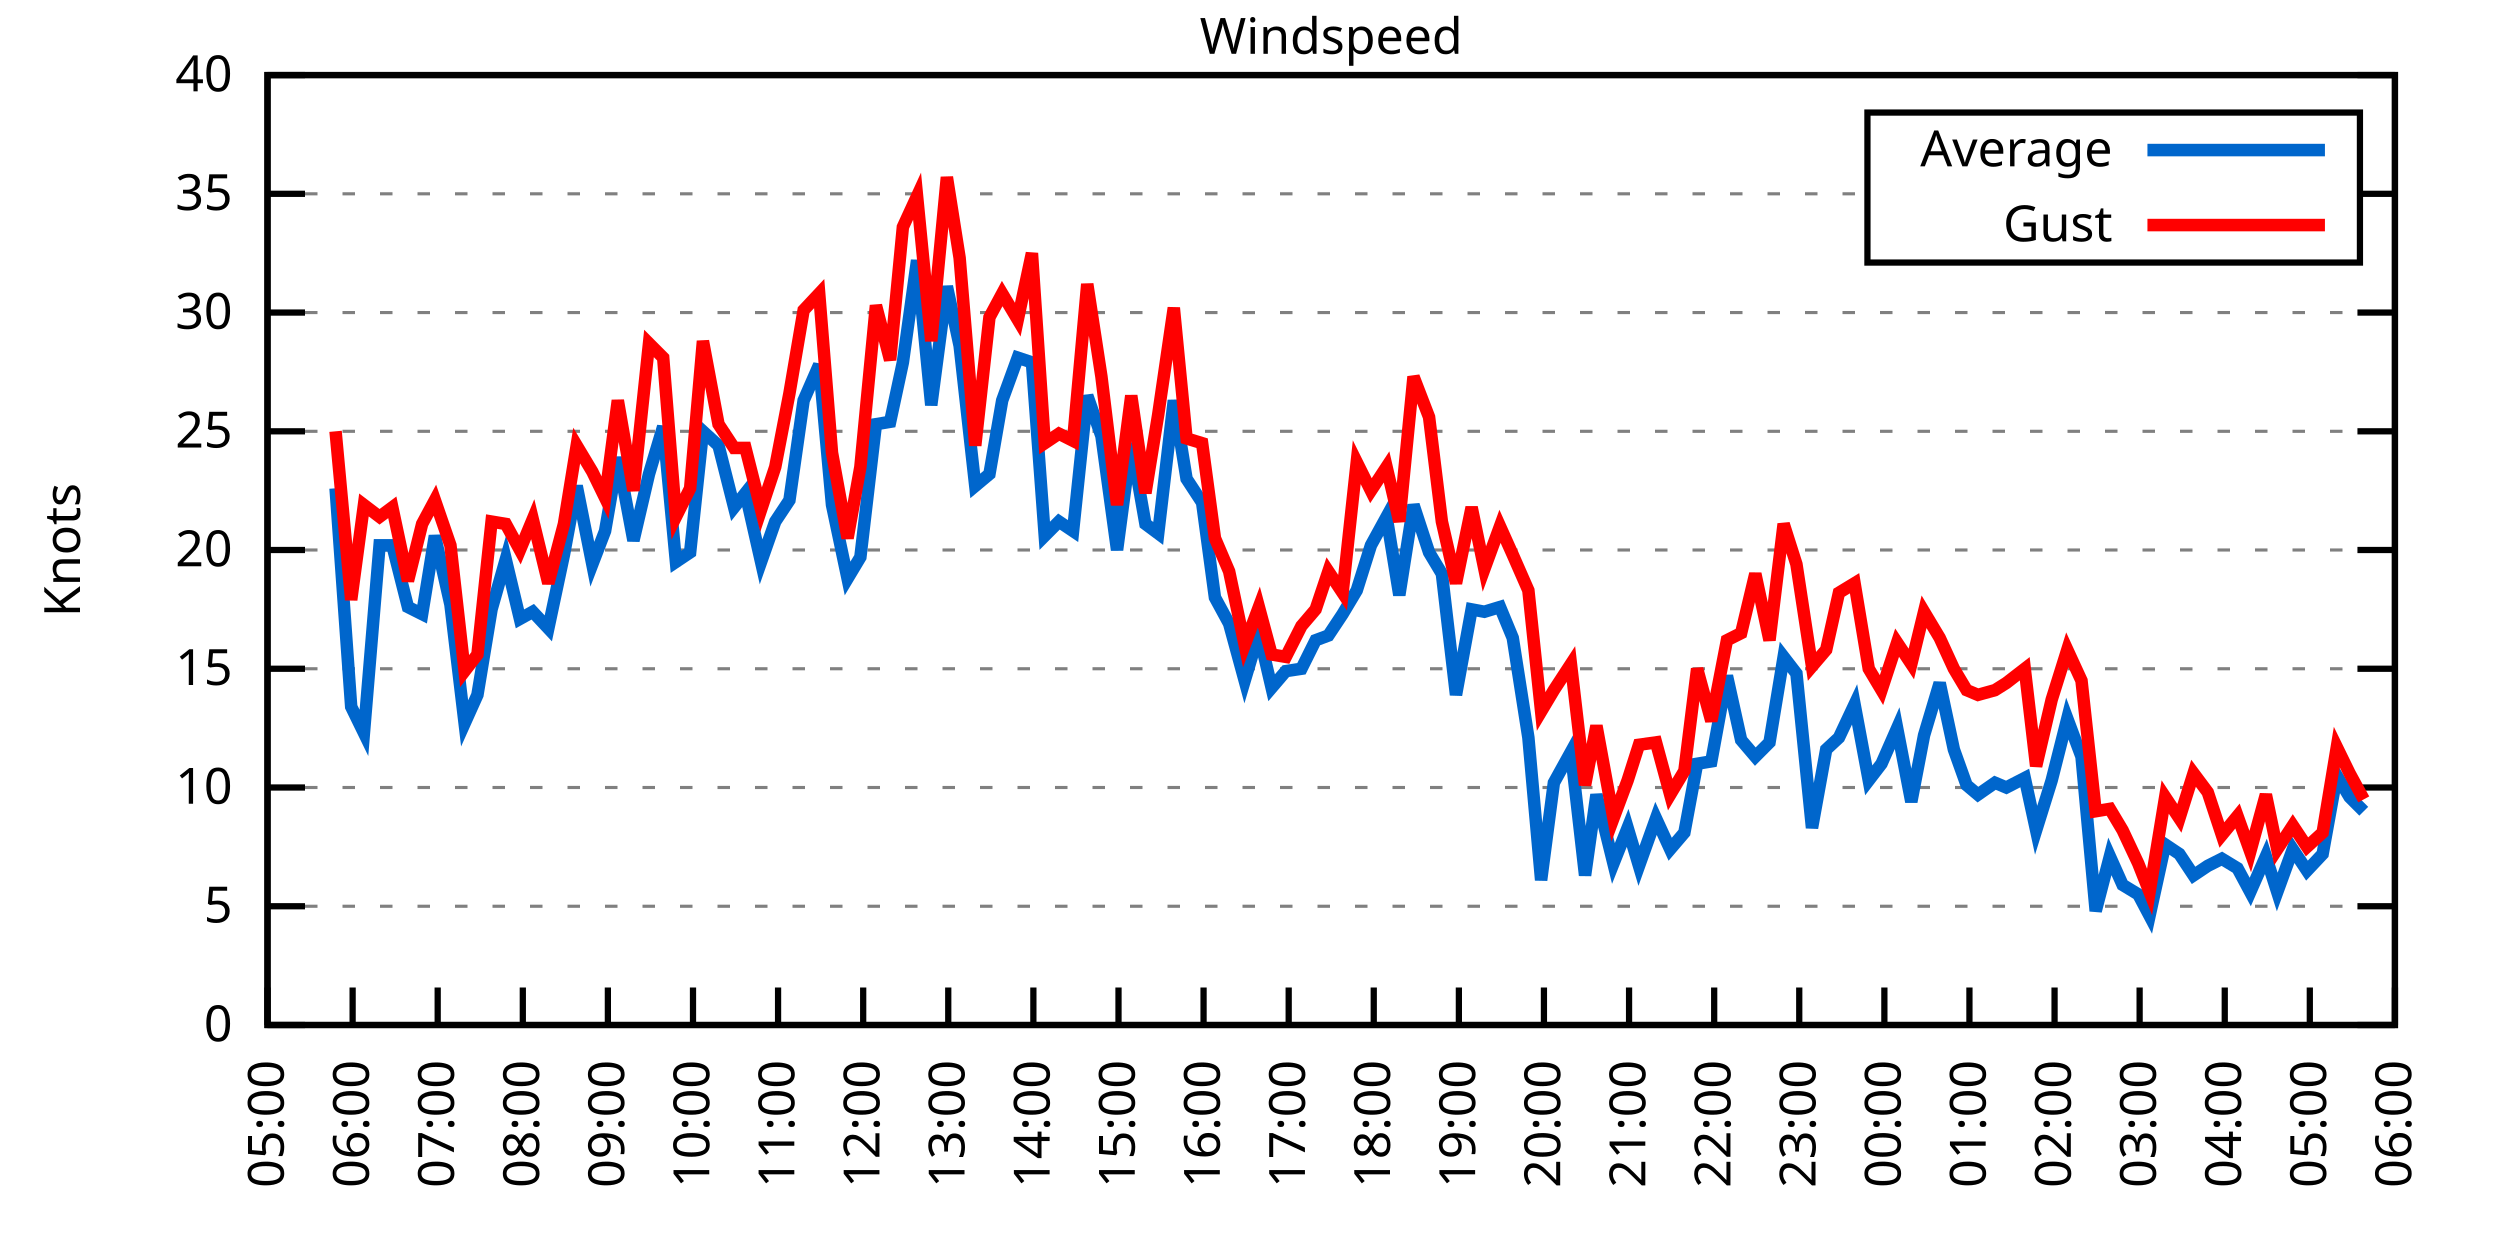
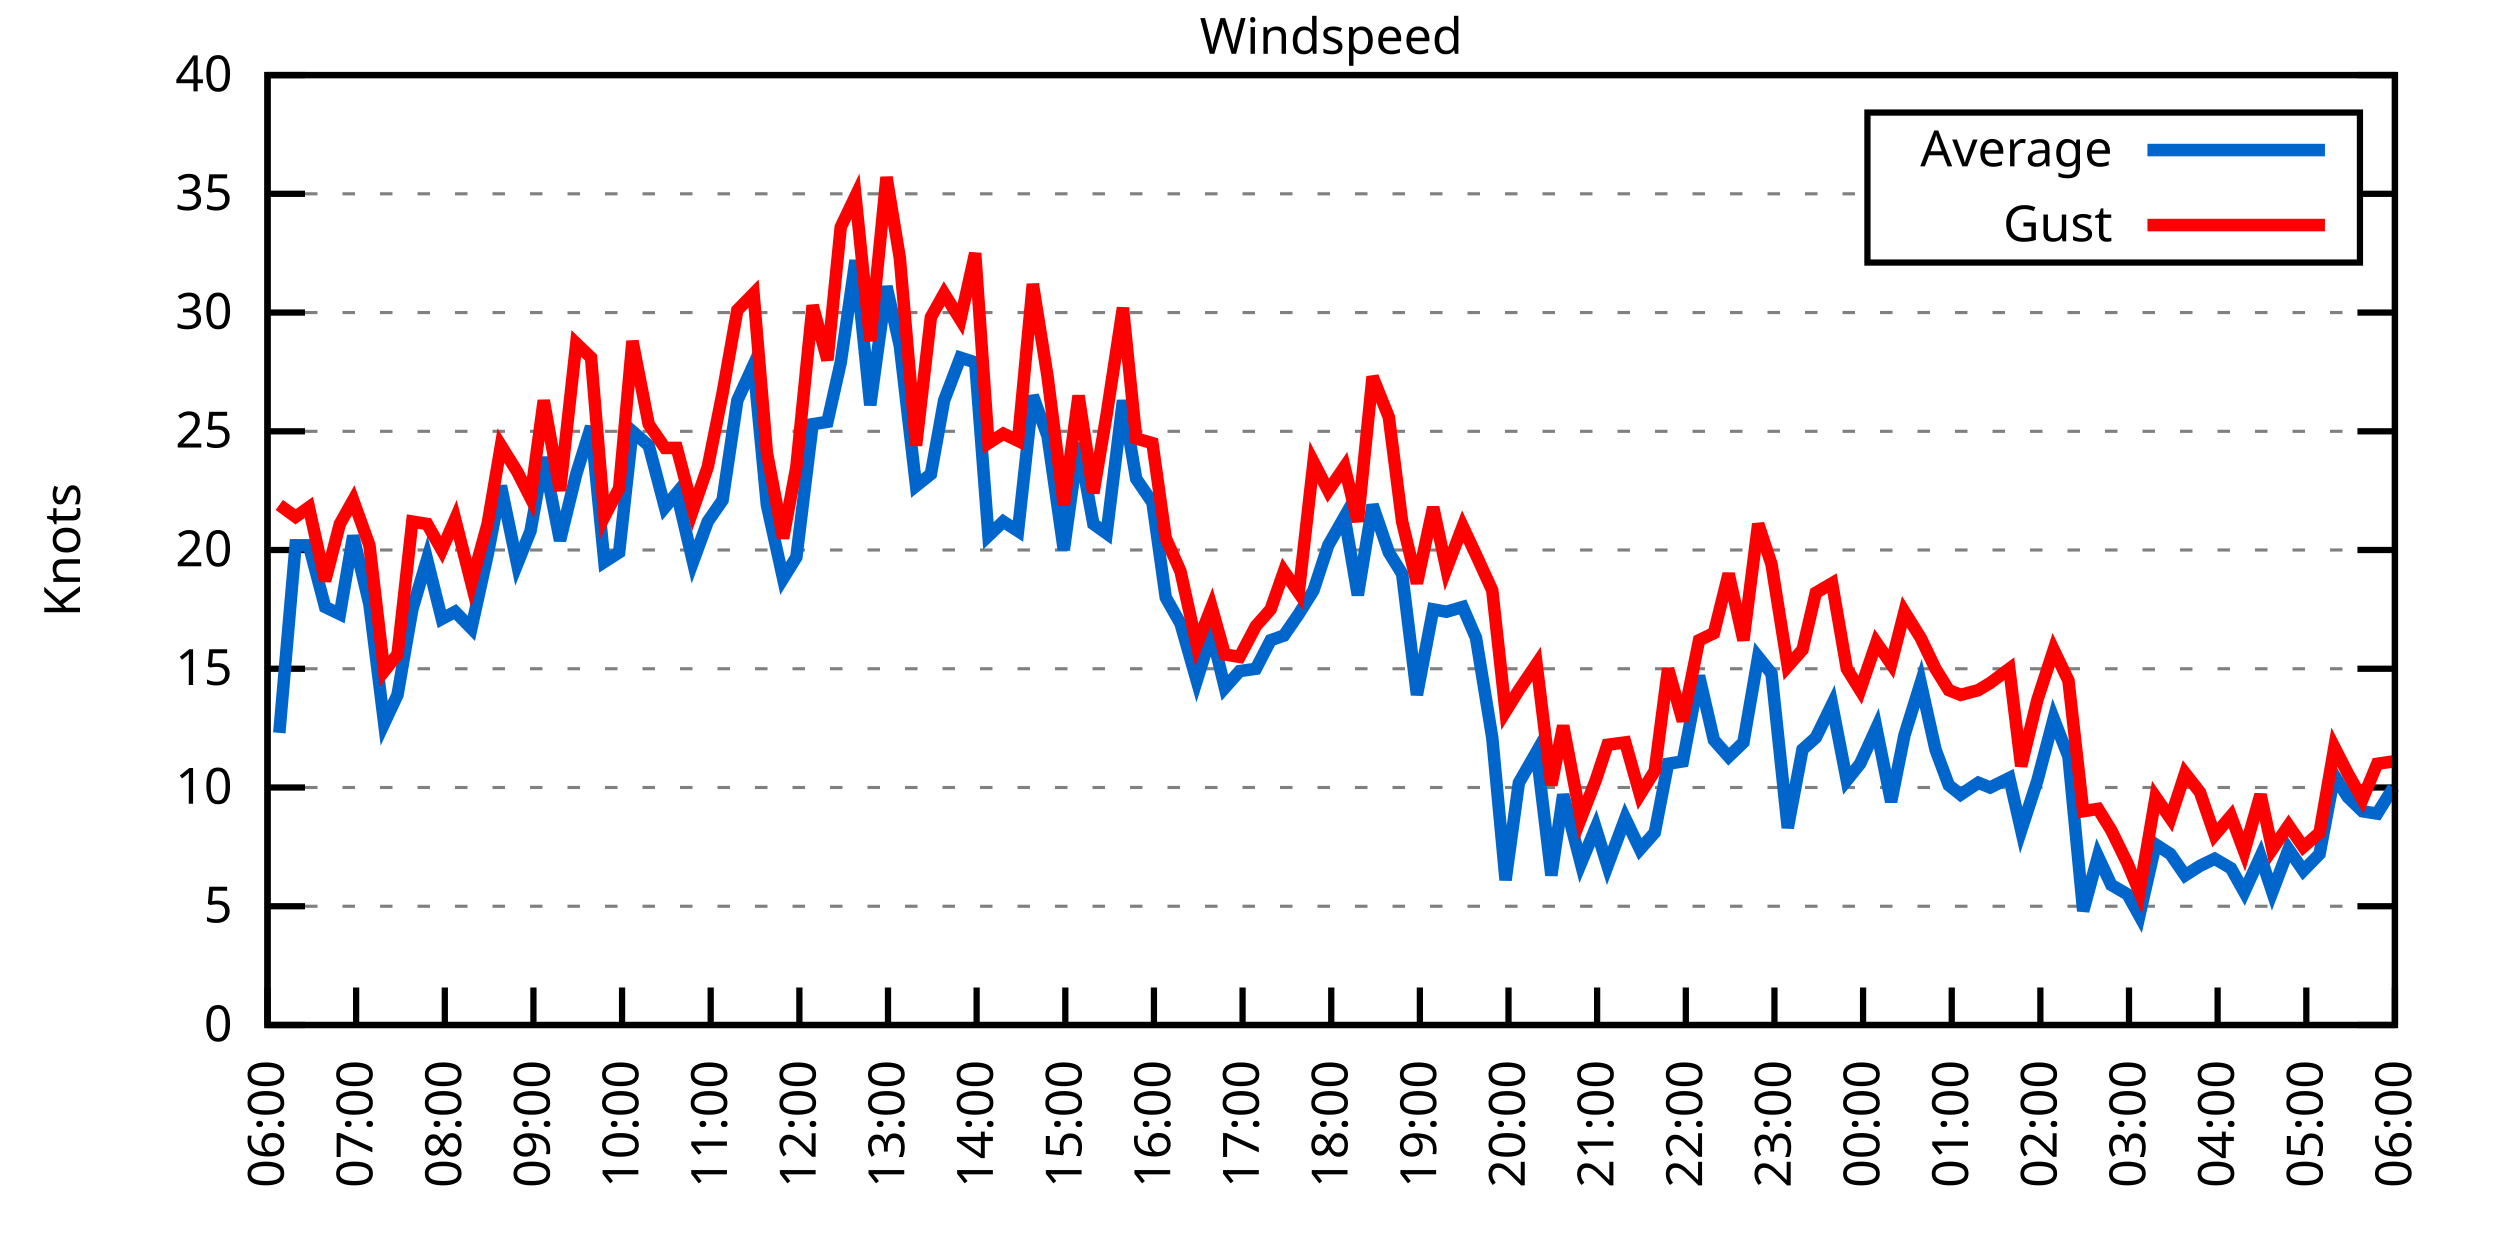
<svg xmlns="http://www.w3.org/2000/svg" xmlns:xlink="http://www.w3.org/1999/xlink" width="400" height="200" viewBox="0 0 400 200">
  <g id="gnuplot_canvas">
    <rect x="0" y="0" width="400" height="200" fill="none" />
    <defs>
      <circle id="gpDot" r="0.5" stroke-width="0.5" stroke="currentColor" />
      <path id="gpPt0" stroke-width="0.333" stroke="currentColor" d="M-1,0 h2 M0,-1 v2" />
      <path id="gpPt1" stroke-width="0.333" stroke="currentColor" d="M-1,-1 L1,1 M1,-1 L-1,1" />
      <path id="gpPt2" stroke-width="0.333" stroke="currentColor" d="M-1,0 L1,0 M0,-1 L0,1 M-1,-1 L1,1 M-1,1 L1,-1" />
      <rect id="gpPt3" stroke-width="0.333" stroke="currentColor" x="-1" y="-1" width="2" height="2" />
      <rect id="gpPt4" stroke-width="0.333" stroke="currentColor" fill="currentColor" x="-1" y="-1" width="2" height="2" />
      <circle id="gpPt5" stroke-width="0.333" stroke="currentColor" cx="0" cy="0" r="1" />
      <use xlink:href="#gpPt5" id="gpPt6" fill="currentColor" stroke="none" />
      <path id="gpPt7" stroke-width="0.333" stroke="currentColor" d="M0,-1.33 L-1.33,0.67 L1.33,0.67 z" />
      <use xlink:href="#gpPt7" id="gpPt8" fill="currentColor" stroke="none" />
      <use xlink:href="#gpPt7" id="gpPt9" stroke="currentColor" transform="rotate(180)" />
      <use xlink:href="#gpPt9" id="gpPt10" fill="currentColor" stroke="none" />
      <use xlink:href="#gpPt3" id="gpPt11" stroke="currentColor" transform="rotate(45)" />
      <use xlink:href="#gpPt11" id="gpPt12" fill="currentColor" stroke="none" />
      <path id="gpPt13" stroke-width="0.333" stroke="currentColor" d="M0,1.330 L1.265,0.411 L0.782,-1.067 L-0.782,-1.076 L-1.265,0.411 z" />
      <use xlink:href="#gpPt13" id="gpPt14" fill="currentColor" stroke="none" />
      <filter id="textbox" filterUnits="objectBoundingBox" x="0" y="0" height="1" width="1">
        <feFlood flood-color="white" flood-opacity="1" result="bgnd" />
        <feComposite in="SourceGraphic" in2="bgnd" operator="atop" />
      </filter>
      <filter id="greybox" filterUnits="objectBoundingBox" x="0" y="0" height="1" width="1">
        <feFlood flood-color="lightgrey" flood-opacity="1" result="grey" />
        <feComposite in="SourceGraphic" in2="grey" operator="atop" />
      </filter>
    </defs>
    <g fill="none" color="white" stroke="currentColor" stroke-width="1.00" stroke-linecap="butt" stroke-linejoin="miter">
</g>
    <g fill="none" color="black" stroke="currentColor" stroke-width="1.00" stroke-linecap="butt" stroke-linejoin="miter">
      <g stroke="none" shape-rendering="crispEdges">
        <polygon fill="rgb(255, 255, 255)" points="42.80,164.00 383.18,164.00 383.18,12.02 42.80,12.02 " />
      </g>
    </g>
    <g fill="none" color="black" stroke="currentColor" stroke-width="1.00" stroke-linecap="butt" stroke-linejoin="miter">
</g>
    <g fill="none" color="black" stroke="black" stroke-width="0.50" stroke-linecap="butt" stroke-linejoin="miter">
</g>
    <g fill="none" color="gray" stroke="currentColor" stroke-width="0.50" stroke-linecap="butt" stroke-linejoin="miter">
      <path stroke="gray" stroke-dasharray="2,4" class="gridline" d="M42.80,164.00 L383.19,164.00  " />
    </g>
    <g fill="none" color="gray" stroke="gray" stroke-width="1.00" stroke-linecap="butt" stroke-linejoin="miter">
</g>
    <g fill="none" color="black" stroke="currentColor" stroke-width="1.00" stroke-linecap="butt" stroke-linejoin="miter">
      <path stroke="black" d="M42.80,164.00 L48.80,164.00 M383.19,164.00 L377.19,164.00  " />
      <g transform="translate(37.20,166.60)" stroke="none" fill="black" font-family="Sans" font-size="8.00" text-anchor="end">
        <text>
          <tspan font-family="Sans"> 0</tspan>
        </text>
      </g>
    </g>
    <g fill="none" color="black" stroke="currentColor" stroke-width="1.00" stroke-linecap="butt" stroke-linejoin="miter">
</g>
    <g fill="none" color="black" stroke="black" stroke-width="0.50" stroke-linecap="butt" stroke-linejoin="miter">
</g>
    <g fill="none" color="gray" stroke="currentColor" stroke-width="0.50" stroke-linecap="butt" stroke-linejoin="miter">
      <path stroke="gray" stroke-dasharray="2,4" class="gridline" d="M42.80,145.00 L383.19,145.00  " />
    </g>
    <g fill="none" color="gray" stroke="gray" stroke-width="1.00" stroke-linecap="butt" stroke-linejoin="miter">
</g>
    <g fill="none" color="black" stroke="currentColor" stroke-width="1.00" stroke-linecap="butt" stroke-linejoin="miter">
      <path stroke="black" d="M42.80,145.00 L48.80,145.00 M383.19,145.00 L377.19,145.00  " />
      <g transform="translate(37.20,147.60)" stroke="none" fill="black" font-family="Sans" font-size="8.00" text-anchor="end">
        <text>
          <tspan font-family="Sans"> 5</tspan>
        </text>
      </g>
    </g>
    <g fill="none" color="black" stroke="currentColor" stroke-width="1.00" stroke-linecap="butt" stroke-linejoin="miter">
</g>
    <g fill="none" color="black" stroke="black" stroke-width="0.50" stroke-linecap="butt" stroke-linejoin="miter">
</g>
    <g fill="none" color="gray" stroke="currentColor" stroke-width="0.50" stroke-linecap="butt" stroke-linejoin="miter">
      <path stroke="gray" stroke-dasharray="2,4" class="gridline" d="M42.80,126.00 L383.19,126.00  " />
    </g>
    <g fill="none" color="gray" stroke="gray" stroke-width="1.00" stroke-linecap="butt" stroke-linejoin="miter">
</g>
    <g fill="none" color="black" stroke="currentColor" stroke-width="1.00" stroke-linecap="butt" stroke-linejoin="miter">
      <path stroke="black" d="M42.80,126.00 L48.80,126.00 M383.19,126.00 L377.19,126.00  " />
      <g transform="translate(37.20,128.60)" stroke="none" fill="black" font-family="Sans" font-size="8.00" text-anchor="end">
        <text>
          <tspan font-family="Sans"> 10</tspan>
        </text>
      </g>
    </g>
    <g fill="none" color="black" stroke="currentColor" stroke-width="1.00" stroke-linecap="butt" stroke-linejoin="miter">
</g>
    <g fill="none" color="black" stroke="black" stroke-width="0.50" stroke-linecap="butt" stroke-linejoin="miter">
</g>
    <g fill="none" color="gray" stroke="currentColor" stroke-width="0.50" stroke-linecap="butt" stroke-linejoin="miter">
      <path stroke="gray" stroke-dasharray="2,4" class="gridline" d="M42.80,107.00 L383.19,107.00  " />
    </g>
    <g fill="none" color="gray" stroke="gray" stroke-width="1.00" stroke-linecap="butt" stroke-linejoin="miter">
</g>
    <g fill="none" color="black" stroke="currentColor" stroke-width="1.00" stroke-linecap="butt" stroke-linejoin="miter">
      <path stroke="black" d="M42.80,107.00 L48.80,107.00 M383.19,107.00 L377.19,107.00  " />
      <g transform="translate(37.20,109.60)" stroke="none" fill="black" font-family="Sans" font-size="8.00" text-anchor="end">
        <text>
          <tspan font-family="Sans"> 15</tspan>
        </text>
      </g>
    </g>
    <g fill="none" color="black" stroke="currentColor" stroke-width="1.00" stroke-linecap="butt" stroke-linejoin="miter">
</g>
    <g fill="none" color="black" stroke="black" stroke-width="0.50" stroke-linecap="butt" stroke-linejoin="miter">
</g>
    <g fill="none" color="gray" stroke="currentColor" stroke-width="0.50" stroke-linecap="butt" stroke-linejoin="miter">
      <path stroke="gray" stroke-dasharray="2,4" class="gridline" d="M42.80,88.00 L383.19,88.00  " />
    </g>
    <g fill="none" color="gray" stroke="gray" stroke-width="1.00" stroke-linecap="butt" stroke-linejoin="miter">
</g>
    <g fill="none" color="black" stroke="currentColor" stroke-width="1.00" stroke-linecap="butt" stroke-linejoin="miter">
      <path stroke="black" d="M42.80,88.00 L48.80,88.00 M383.19,88.00 L377.19,88.00  " />
      <g transform="translate(37.20,90.60)" stroke="none" fill="black" font-family="Sans" font-size="8.00" text-anchor="end">
        <text>
          <tspan font-family="Sans"> 20</tspan>
        </text>
      </g>
    </g>
    <g fill="none" color="black" stroke="currentColor" stroke-width="1.00" stroke-linecap="butt" stroke-linejoin="miter">
</g>
    <g fill="none" color="black" stroke="black" stroke-width="0.50" stroke-linecap="butt" stroke-linejoin="miter">
</g>
    <g fill="none" color="gray" stroke="currentColor" stroke-width="0.50" stroke-linecap="butt" stroke-linejoin="miter">
      <path stroke="gray" stroke-dasharray="2,4" class="gridline" d="M42.80,69.01 L383.19,69.01  " />
    </g>
    <g fill="none" color="gray" stroke="gray" stroke-width="1.00" stroke-linecap="butt" stroke-linejoin="miter">
</g>
    <g fill="none" color="black" stroke="currentColor" stroke-width="1.00" stroke-linecap="butt" stroke-linejoin="miter">
      <path stroke="black" d="M42.80,69.01 L48.80,69.01 M383.19,69.01 L377.19,69.01  " />
      <g transform="translate(37.20,71.61)" stroke="none" fill="black" font-family="Sans" font-size="8.00" text-anchor="end">
        <text>
          <tspan font-family="Sans"> 25</tspan>
        </text>
      </g>
    </g>
    <g fill="none" color="black" stroke="currentColor" stroke-width="1.00" stroke-linecap="butt" stroke-linejoin="miter">
</g>
    <g fill="none" color="black" stroke="black" stroke-width="0.50" stroke-linecap="butt" stroke-linejoin="miter">
</g>
    <g fill="none" color="gray" stroke="currentColor" stroke-width="0.50" stroke-linecap="butt" stroke-linejoin="miter">
      <path stroke="gray" stroke-dasharray="2,4" class="gridline" d="M42.80,50.01 L383.19,50.01  " />
    </g>
    <g fill="none" color="gray" stroke="gray" stroke-width="1.00" stroke-linecap="butt" stroke-linejoin="miter">
</g>
    <g fill="none" color="black" stroke="currentColor" stroke-width="1.00" stroke-linecap="butt" stroke-linejoin="miter">
      <path stroke="black" d="M42.80,50.01 L48.80,50.01 M383.19,50.01 L377.19,50.01  " />
      <g transform="translate(37.20,52.61)" stroke="none" fill="black" font-family="Sans" font-size="8.00" text-anchor="end">
        <text>
          <tspan font-family="Sans"> 30</tspan>
        </text>
      </g>
    </g>
    <g fill="none" color="black" stroke="currentColor" stroke-width="1.00" stroke-linecap="butt" stroke-linejoin="miter">
</g>
    <g fill="none" color="black" stroke="black" stroke-width="0.50" stroke-linecap="butt" stroke-linejoin="miter">
</g>
    <g fill="none" color="gray" stroke="currentColor" stroke-width="0.50" stroke-linecap="butt" stroke-linejoin="miter">
      <path stroke="gray" stroke-dasharray="2,4" class="gridline" d="M42.80,31.01 L298.79,31.01 M377.59,31.01 L383.19,31.01  " />
    </g>
    <g fill="none" color="gray" stroke="gray" stroke-width="1.00" stroke-linecap="butt" stroke-linejoin="miter">
</g>
    <g fill="none" color="black" stroke="currentColor" stroke-width="1.00" stroke-linecap="butt" stroke-linejoin="miter">
      <path stroke="black" d="M42.80,31.01 L48.80,31.01 M383.19,31.01 L377.19,31.01  " />
      <g transform="translate(37.20,33.61)" stroke="none" fill="black" font-family="Sans" font-size="8.00" text-anchor="end">
        <text>
          <tspan font-family="Sans"> 35</tspan>
        </text>
      </g>
    </g>
    <g fill="none" color="black" stroke="currentColor" stroke-width="1.00" stroke-linecap="butt" stroke-linejoin="miter">
</g>
    <g fill="none" color="black" stroke="black" stroke-width="0.50" stroke-linecap="butt" stroke-linejoin="miter">
</g>
    <g fill="none" color="gray" stroke="currentColor" stroke-width="0.50" stroke-linecap="butt" stroke-linejoin="miter">
      <path stroke="gray" stroke-dasharray="2,4" class="gridline" d="M42.80,12.01 L383.19,12.01  " />
    </g>
    <g fill="none" color="gray" stroke="gray" stroke-width="1.00" stroke-linecap="butt" stroke-linejoin="miter">
</g>
    <g fill="none" color="black" stroke="currentColor" stroke-width="1.00" stroke-linecap="butt" stroke-linejoin="miter">
      <path stroke="black" d="M42.80,12.01 L48.80,12.01 M383.19,12.01 L377.19,12.01  " />
      <g transform="translate(37.20,14.61)" stroke="none" fill="black" font-family="Sans" font-size="8.00" text-anchor="end">
        <text>
          <tspan font-family="Sans"> 40</tspan>
        </text>
      </g>
    </g>
    <g fill="none" color="black" stroke="currentColor" stroke-width="1.00" stroke-linecap="butt" stroke-linejoin="miter">
      <path stroke="black" d="M42.80,164.00 L42.80,158.00  " />
      <g transform="translate(45.40,169.60) rotate(270.00)" stroke="none" fill="black" font-family="Sans" font-size="8.00" text-anchor="end">
        <text>
-           <tspan font-family="Sans">05:00</tspan>
-         </text>
-       </g>
-     </g>
-     <g fill="none" color="black" stroke="currentColor" stroke-width="1.00" stroke-linecap="butt" stroke-linejoin="miter">
-       <path stroke="black" d="M56.42,164.00 L56.42,158.00  " />
-       <g transform="translate(59.02,169.60) rotate(270.00)" stroke="none" fill="black" font-family="Sans" font-size="8.00" text-anchor="end">
-         <text>
          <tspan font-family="Sans">06:00</tspan>
        </text>
      </g>
    </g>
    <g fill="none" color="black" stroke="currentColor" stroke-width="1.00" stroke-linecap="butt" stroke-linejoin="miter">
-       <path stroke="black" d="M70.03,164.00 L70.03,158.00  " />
-       <g transform="translate(72.63,169.60) rotate(270.00)" stroke="none" fill="black" font-family="Sans" font-size="8.00" text-anchor="end">
+       <path stroke="black" d="M56.98,164.00 L56.98,158.00  " />
+       <g transform="translate(59.58,169.60) rotate(270.00)" stroke="none" fill="black" font-family="Sans" font-size="8.00" text-anchor="end">
        <text>
          <tspan font-family="Sans">07:00</tspan>
        </text>
      </g>
    </g>
    <g fill="none" color="black" stroke="currentColor" stroke-width="1.00" stroke-linecap="butt" stroke-linejoin="miter">
-       <path stroke="black" d="M83.65,164.00 L83.65,158.00  " />
-       <g transform="translate(86.25,169.60) rotate(270.00)" stroke="none" fill="black" font-family="Sans" font-size="8.00" text-anchor="end">
+       <path stroke="black" d="M71.17,164.00 L71.17,158.00  " />
+       <g transform="translate(73.77,169.60) rotate(270.00)" stroke="none" fill="black" font-family="Sans" font-size="8.00" text-anchor="end">
        <text>
          <tspan font-family="Sans">08:00</tspan>
        </text>
      </g>
    </g>
    <g fill="none" color="black" stroke="currentColor" stroke-width="1.00" stroke-linecap="butt" stroke-linejoin="miter">
-       <path stroke="black" d="M97.26,164.00 L97.26,158.00  " />
-       <g transform="translate(99.86,169.60) rotate(270.00)" stroke="none" fill="black" font-family="Sans" font-size="8.00" text-anchor="end">
+       <path stroke="black" d="M85.35,164.00 L85.35,158.00  " />
+       <g transform="translate(87.95,169.60) rotate(270.00)" stroke="none" fill="black" font-family="Sans" font-size="8.00" text-anchor="end">
        <text>
          <tspan font-family="Sans">09:00</tspan>
        </text>
      </g>
    </g>
    <g fill="none" color="black" stroke="currentColor" stroke-width="1.00" stroke-linecap="butt" stroke-linejoin="miter">
-       <path stroke="black" d="M110.88,164.00 L110.88,158.00  " />
-       <g transform="translate(113.48,169.60) rotate(270.00)" stroke="none" fill="black" font-family="Sans" font-size="8.00" text-anchor="end">
+       <path stroke="black" d="M99.53,164.00 L99.53,158.00  " />
+       <g transform="translate(102.13,169.60) rotate(270.00)" stroke="none" fill="black" font-family="Sans" font-size="8.00" text-anchor="end">
        <text>
          <tspan font-family="Sans">10:00</tspan>
        </text>
      </g>
    </g>
    <g fill="none" color="black" stroke="currentColor" stroke-width="1.00" stroke-linecap="butt" stroke-linejoin="miter">
-       <path stroke="black" d="M124.49,164.00 L124.49,158.00  " />
-       <g transform="translate(127.09,169.60) rotate(270.00)" stroke="none" fill="black" font-family="Sans" font-size="8.00" text-anchor="end">
+       <path stroke="black" d="M113.71,164.00 L113.71,158.00  " />
+       <g transform="translate(116.31,169.60) rotate(270.00)" stroke="none" fill="black" font-family="Sans" font-size="8.00" text-anchor="end">
        <text>
          <tspan font-family="Sans">11:00</tspan>
        </text>
      </g>
    </g>
    <g fill="none" color="black" stroke="currentColor" stroke-width="1.00" stroke-linecap="butt" stroke-linejoin="miter">
-       <path stroke="black" d="M138.11,164.00 L138.11,158.00  " />
-       <g transform="translate(140.71,169.60) rotate(270.00)" stroke="none" fill="black" font-family="Sans" font-size="8.00" text-anchor="end">
+       <path stroke="black" d="M127.90,164.00 L127.90,158.00  " />
+       <g transform="translate(130.50,169.60) rotate(270.00)" stroke="none" fill="black" font-family="Sans" font-size="8.00" text-anchor="end">
        <text>
          <tspan font-family="Sans">12:00</tspan>
        </text>
      </g>
    </g>
    <g fill="none" color="black" stroke="currentColor" stroke-width="1.00" stroke-linecap="butt" stroke-linejoin="miter">
-       <path stroke="black" d="M151.72,164.00 L151.72,158.00  " />
-       <g transform="translate(154.32,169.60) rotate(270.00)" stroke="none" fill="black" font-family="Sans" font-size="8.00" text-anchor="end">
+       <path stroke="black" d="M142.08,164.00 L142.08,158.00  " />
+       <g transform="translate(144.68,169.60) rotate(270.00)" stroke="none" fill="black" font-family="Sans" font-size="8.00" text-anchor="end">
        <text>
          <tspan font-family="Sans">13:00</tspan>
        </text>
      </g>
    </g>
    <g fill="none" color="black" stroke="currentColor" stroke-width="1.00" stroke-linecap="butt" stroke-linejoin="miter">
-       <path stroke="black" d="M165.34,164.00 L165.34,158.00  " />
-       <g transform="translate(167.94,169.60) rotate(270.00)" stroke="none" fill="black" font-family="Sans" font-size="8.00" text-anchor="end">
+       <path stroke="black" d="M156.26,164.00 L156.26,158.00  " />
+       <g transform="translate(158.86,169.60) rotate(270.00)" stroke="none" fill="black" font-family="Sans" font-size="8.00" text-anchor="end">
        <text>
          <tspan font-family="Sans">14:00</tspan>
        </text>
      </g>
    </g>
    <g fill="none" color="black" stroke="currentColor" stroke-width="1.00" stroke-linecap="butt" stroke-linejoin="miter">
-       <path stroke="black" d="M178.96,164.00 L178.96,158.00  " />
-       <g transform="translate(181.56,169.60) rotate(270.00)" stroke="none" fill="black" font-family="Sans" font-size="8.00" text-anchor="end">
+       <path stroke="black" d="M170.45,164.00 L170.45,158.00  " />
+       <g transform="translate(173.05,169.60) rotate(270.00)" stroke="none" fill="black" font-family="Sans" font-size="8.00" text-anchor="end">
        <text>
          <tspan font-family="Sans">15:00</tspan>
        </text>
      </g>
    </g>
    <g fill="none" color="black" stroke="currentColor" stroke-width="1.00" stroke-linecap="butt" stroke-linejoin="miter">
-       <path stroke="black" d="M192.57,164.00 L192.57,158.00  " />
-       <g transform="translate(195.17,169.60) rotate(270.00)" stroke="none" fill="black" font-family="Sans" font-size="8.00" text-anchor="end">
+       <path stroke="black" d="M184.63,164.00 L184.63,158.00  " />
+       <g transform="translate(187.23,169.60) rotate(270.00)" stroke="none" fill="black" font-family="Sans" font-size="8.00" text-anchor="end">
        <text>
          <tspan font-family="Sans">16:00</tspan>
        </text>
      </g>
    </g>
    <g fill="none" color="black" stroke="currentColor" stroke-width="1.00" stroke-linecap="butt" stroke-linejoin="miter">
-       <path stroke="black" d="M206.19,164.00 L206.19,158.00  " />
-       <g transform="translate(208.79,169.60) rotate(270.00)" stroke="none" fill="black" font-family="Sans" font-size="8.00" text-anchor="end">
+       <path stroke="black" d="M198.81,164.00 L198.81,158.00  " />
+       <g transform="translate(201.41,169.60) rotate(270.00)" stroke="none" fill="black" font-family="Sans" font-size="8.00" text-anchor="end">
        <text>
          <tspan font-family="Sans">17:00</tspan>
        </text>
      </g>
    </g>
    <g fill="none" color="black" stroke="currentColor" stroke-width="1.00" stroke-linecap="butt" stroke-linejoin="miter">
-       <path stroke="black" d="M219.80,164.00 L219.80,158.00  " />
-       <g transform="translate(222.40,169.60) rotate(270.00)" stroke="none" fill="black" font-family="Sans" font-size="8.00" text-anchor="end">
+       <path stroke="black" d="M213.00,164.00 L213.00,158.00  " />
+       <g transform="translate(215.60,169.60) rotate(270.00)" stroke="none" fill="black" font-family="Sans" font-size="8.00" text-anchor="end">
        <text>
          <tspan font-family="Sans">18:00</tspan>
        </text>
      </g>
    </g>
    <g fill="none" color="black" stroke="currentColor" stroke-width="1.00" stroke-linecap="butt" stroke-linejoin="miter">
-       <path stroke="black" d="M233.42,164.00 L233.42,158.00  " />
-       <g transform="translate(236.02,169.60) rotate(270.00)" stroke="none" fill="black" font-family="Sans" font-size="8.00" text-anchor="end">
+       <path stroke="black" d="M227.18,164.00 L227.18,158.00  " />
+       <g transform="translate(229.78,169.60) rotate(270.00)" stroke="none" fill="black" font-family="Sans" font-size="8.00" text-anchor="end">
        <text>
          <tspan font-family="Sans">19:00</tspan>
        </text>
      </g>
    </g>
    <g fill="none" color="black" stroke="currentColor" stroke-width="1.00" stroke-linecap="butt" stroke-linejoin="miter">
-       <path stroke="black" d="M247.03,164.00 L247.03,158.00  " />
-       <g transform="translate(249.63,169.60) rotate(270.00)" stroke="none" fill="black" font-family="Sans" font-size="8.00" text-anchor="end">
+       <path stroke="black" d="M241.36,164.00 L241.36,158.00  " />
+       <g transform="translate(243.96,169.60) rotate(270.00)" stroke="none" fill="black" font-family="Sans" font-size="8.00" text-anchor="end">
        <text>
          <tspan font-family="Sans">20:00</tspan>
        </text>
      </g>
    </g>
    <g fill="none" color="black" stroke="currentColor" stroke-width="1.00" stroke-linecap="butt" stroke-linejoin="miter">
-       <path stroke="black" d="M260.65,164.00 L260.65,158.00  " />
-       <g transform="translate(263.25,169.60) rotate(270.00)" stroke="none" fill="black" font-family="Sans" font-size="8.00" text-anchor="end">
+       <path stroke="black" d="M255.54,164.00 L255.54,158.00  " />
+       <g transform="translate(258.14,169.60) rotate(270.00)" stroke="none" fill="black" font-family="Sans" font-size="8.00" text-anchor="end">
        <text>
          <tspan font-family="Sans">21:00</tspan>
        </text>
      </g>
    </g>
    <g fill="none" color="black" stroke="currentColor" stroke-width="1.00" stroke-linecap="butt" stroke-linejoin="miter">
-       <path stroke="black" d="M274.27,164.00 L274.27,158.00  " />
-       <g transform="translate(276.87,169.60) rotate(270.00)" stroke="none" fill="black" font-family="Sans" font-size="8.00" text-anchor="end">
+       <path stroke="black" d="M269.73,164.00 L269.73,158.00  " />
+       <g transform="translate(272.33,169.60) rotate(270.00)" stroke="none" fill="black" font-family="Sans" font-size="8.00" text-anchor="end">
        <text>
          <tspan font-family="Sans">22:00</tspan>
        </text>
      </g>
    </g>
    <g fill="none" color="black" stroke="currentColor" stroke-width="1.00" stroke-linecap="butt" stroke-linejoin="miter">
-       <path stroke="black" d="M287.88,164.00 L287.88,158.00  " />
-       <g transform="translate(290.48,169.60) rotate(270.00)" stroke="none" fill="black" font-family="Sans" font-size="8.00" text-anchor="end">
+       <path stroke="black" d="M283.91,164.00 L283.91,158.00  " />
+       <g transform="translate(286.51,169.60) rotate(270.00)" stroke="none" fill="black" font-family="Sans" font-size="8.00" text-anchor="end">
        <text>
          <tspan font-family="Sans">23:00</tspan>
        </text>
      </g>
    </g>
    <g fill="none" color="black" stroke="currentColor" stroke-width="1.00" stroke-linecap="butt" stroke-linejoin="miter">
-       <path stroke="black" d="M301.50,164.00 L301.50,158.00  " />
-       <g transform="translate(304.10,169.60) rotate(270.00)" stroke="none" fill="black" font-family="Sans" font-size="8.00" text-anchor="end">
+       <path stroke="black" d="M298.09,164.00 L298.09,158.00  " />
+       <g transform="translate(300.69,169.60) rotate(270.00)" stroke="none" fill="black" font-family="Sans" font-size="8.00" text-anchor="end">
        <text>
          <tspan font-family="Sans">00:00</tspan>
        </text>
      </g>
    </g>
    <g fill="none" color="black" stroke="currentColor" stroke-width="1.00" stroke-linecap="butt" stroke-linejoin="miter">
-       <path stroke="black" d="M315.11,164.00 L315.11,158.00  " />
-       <g transform="translate(317.71,169.60) rotate(270.00)" stroke="none" fill="black" font-family="Sans" font-size="8.00" text-anchor="end">
+       <path stroke="black" d="M312.28,164.00 L312.28,158.00  " />
+       <g transform="translate(314.88,169.60) rotate(270.00)" stroke="none" fill="black" font-family="Sans" font-size="8.00" text-anchor="end">
        <text>
          <tspan font-family="Sans">01:00</tspan>
        </text>
      </g>
    </g>
    <g fill="none" color="black" stroke="currentColor" stroke-width="1.00" stroke-linecap="butt" stroke-linejoin="miter">
-       <path stroke="black" d="M328.73,164.00 L328.73,158.00  " />
-       <g transform="translate(331.33,169.60) rotate(270.00)" stroke="none" fill="black" font-family="Sans" font-size="8.00" text-anchor="end">
+       <path stroke="black" d="M326.46,164.00 L326.46,158.00  " />
+       <g transform="translate(329.06,169.60) rotate(270.00)" stroke="none" fill="black" font-family="Sans" font-size="8.00" text-anchor="end">
        <text>
          <tspan font-family="Sans">02:00</tspan>
        </text>
      </g>
    </g>
    <g fill="none" color="black" stroke="currentColor" stroke-width="1.00" stroke-linecap="butt" stroke-linejoin="miter">
-       <path stroke="black" d="M342.34,164.00 L342.34,158.00  " />
-       <g transform="translate(344.94,169.60) rotate(270.00)" stroke="none" fill="black" font-family="Sans" font-size="8.00" text-anchor="end">
+       <path stroke="black" d="M340.64,164.00 L340.64,158.00  " />
+       <g transform="translate(343.24,169.60) rotate(270.00)" stroke="none" fill="black" font-family="Sans" font-size="8.00" text-anchor="end">
        <text>
          <tspan font-family="Sans">03:00</tspan>
        </text>
      </g>
    </g>
    <g fill="none" color="black" stroke="currentColor" stroke-width="1.00" stroke-linecap="butt" stroke-linejoin="miter">
-       <path stroke="black" d="M355.96,164.00 L355.96,158.00  " />
-       <g transform="translate(358.56,169.60) rotate(270.00)" stroke="none" fill="black" font-family="Sans" font-size="8.00" text-anchor="end">
+       <path stroke="black" d="M354.82,164.00 L354.82,158.00  " />
+       <g transform="translate(357.42,169.60) rotate(270.00)" stroke="none" fill="black" font-family="Sans" font-size="8.00" text-anchor="end">
        <text>
          <tspan font-family="Sans">04:00</tspan>
        </text>
      </g>
    </g>
    <g fill="none" color="black" stroke="currentColor" stroke-width="1.00" stroke-linecap="butt" stroke-linejoin="miter">
-       <path stroke="black" d="M369.57,164.00 L369.57,158.00  " />
-       <g transform="translate(372.17,169.60) rotate(270.00)" stroke="none" fill="black" font-family="Sans" font-size="8.00" text-anchor="end">
+       <path stroke="black" d="M369.01,164.00 L369.01,158.00  " />
+       <g transform="translate(371.61,169.60) rotate(270.00)" stroke="none" fill="black" font-family="Sans" font-size="8.00" text-anchor="end">
        <text>
          <tspan font-family="Sans">05:00</tspan>
        </text>
      </g>
    </g>
    <g fill="none" color="black" stroke="currentColor" stroke-width="1.00" stroke-linecap="butt" stroke-linejoin="miter">
      <path stroke="black" d="M383.19,164.00 L383.19,158.00  " />
      <g transform="translate(385.79,169.60) rotate(270.00)" stroke="none" fill="black" font-family="Sans" font-size="8.00" text-anchor="end">
        <text>
          <tspan font-family="Sans">06:00</tspan>
        </text>
      </g>
    </g>
    <g fill="none" color="black" stroke="currentColor" stroke-width="1.00" stroke-linecap="butt" stroke-linejoin="miter">
</g>
    <g fill="none" color="black" stroke="currentColor" stroke-width="1.00" stroke-linecap="butt" stroke-linejoin="miter">
      <path stroke="black" d="M42.80,12.01 L42.80,164.00 L383.19,164.00 L383.19,12.01 L42.80,12.01 Z  " />
    </g>
    <g fill="none" color="black" stroke="currentColor" stroke-width="1.00" stroke-linecap="butt" stroke-linejoin="miter">
</g>
    <g fill="none" color="black" stroke="currentColor" stroke-width="1.00" stroke-linecap="butt" stroke-linejoin="miter">
      <path stroke="black" d="M298.79,42.01 L298.79,18.01 L377.59,18.01 L377.59,42.01 L298.79,42.01 Z  " />
    </g>
    <g id="Windspeed_plot_1">
      <g fill="none" color="white" stroke="black" stroke-width="2.00" stroke-linecap="butt" stroke-linejoin="miter">
</g>
      <g fill="none" color="black" stroke="currentColor" stroke-width="2.00" stroke-linecap="butt" stroke-linejoin="miter">
        <g transform="translate(337.99,26.61)" stroke="none" fill="black" font-family="Sans" font-size="8.00" text-anchor="end">
          <text>
            <tspan font-family="Sans">Average</tspan>
          </text>
        </g>
      </g>
      <g fill="none" color="black" stroke="currentColor" stroke-width="2.00" stroke-linecap="butt" stroke-linejoin="miter">
-         <path stroke="rgb(  0, 102, 204)" d="M343.59,24.01 L371.99,24.01 M53.69,78.13 L56.19,113.08 L58.23,117.26 L60.73,87.25 L62.77,87.25 L65.27,97.12   L67.54,98.26 L69.58,85.73 L72.07,96.74 L74.34,115.74 L76.39,111.18 L78.65,97.50 L80.92,89.52 L83.19,99.02   L85.24,97.88 L87.73,100.54 L90.23,88.76 L92.27,77.75 L94.77,90.28 L96.81,84.97 L98.85,73.19 L101.35,86.49   L103.84,75.85 L106.11,68.25 L108.15,89.90 L110.42,88.38 L112.47,69.01 L114.96,71.29 L117.46,81.17 L119.27,78.89   L121.77,89.90 L124.04,83.45 L126.31,80.03 L128.58,64.07 L131.07,58.37 L133.12,80.79 L135.61,92.56 L137.66,89.14   L140.15,67.87 L142.42,67.49 L144.46,57.99 L146.73,41.65 L149.00,64.83 L151.50,45.83 L153.54,55.33 L156.04,77.75   L158.31,75.85 L160.35,64.07 L162.84,57.23 L165.11,57.99 L167.16,85.73 L169.43,83.45 L171.69,84.97 L173.96,63.31   L176.23,69.77 L178.73,88.00 L181.00,70.91 L183.27,83.83 L185.31,85.35 L187.81,64.07 L189.85,76.61 L192.34,80.41   L194.39,95.60 L196.66,99.78 L199.15,108.90 L201.42,101.30 L203.46,110.04 L205.73,107.38 L208.23,107.00 L210.50,102.44   L212.54,101.68 L214.81,98.26 L217.08,94.46 L219.35,87.25 L221.85,82.69 L223.89,95.22 L226.16,80.79 L228.65,88.38   L230.70,91.80 L232.96,111.18 L235.46,97.50 L237.50,97.88 L240.00,97.12 L242.04,102.06 L244.54,118.02 L246.58,140.82   L248.62,125.24 L251.35,120.30 L253.61,140.06 L255.43,127.14 L258.15,138.16 L260.42,132.46 L262.24,138.54 L264.96,130.94   L267.23,135.88 L269.50,133.22 L271.54,122.20 L273.81,121.82 L276.31,108.14 L278.58,118.40 L280.85,121.06 L283.12,118.78   L285.38,105.10 L287.43,107.76 L289.92,132.46 L292.19,119.92 L294.23,118.02 L296.73,112.70 L299.00,124.86 L301.04,122.20   L303.54,116.50 L305.81,128.28 L307.85,117.64 L310.35,109.28 L312.62,119.92 L314.66,125.62 L316.47,127.14 L319.20,125.24   L321.01,126.00 L323.96,124.48 L325.78,132.84 L328.27,124.86 L330.77,114.98 L333.04,121.06 L335.31,145.76 L337.58,137.02   L339.62,141.58 L342.12,143.10 L343.93,146.52 L346.43,135.12 L348.70,136.64 L350.97,140.06 L353.24,138.54 L355.50,137.40   L358.00,138.92 L360.04,142.72 L362.54,137.02 L364.36,142.72 L366.85,135.88 L369.12,139.30 L371.62,136.64 L373.89,124.10   L375.93,127.52 L378.20,129.80  " />
+         <path stroke="rgb(  0, 102, 204)" d="M343.59,24.01 L371.99,24.01 M44.69,117.26 L47.29,87.25 L49.42,87.25 L52.02,97.12 L54.38,98.26 L56.51,85.73   L59.11,96.74 L61.47,115.74 L63.60,111.18 L65.97,97.50 L68.33,89.52 L70.69,99.02 L72.82,97.88 L75.42,100.54   L78.02,88.76 L80.15,77.75 L82.75,90.28 L84.88,84.97 L87.00,73.19 L89.60,86.49 L92.20,75.85 L94.57,68.25   L96.70,89.90 L99.06,88.38 L101.19,69.01 L103.79,71.29 L106.39,81.17 L108.28,78.89 L110.88,89.90 L113.24,83.45   L115.61,80.03 L117.97,64.07 L120.57,58.37 L122.70,80.79 L125.30,92.56 L127.42,89.14 L130.02,67.87 L132.39,67.49   L134.52,57.99 L136.88,41.65 L139.24,64.83 L141.84,45.83 L143.97,55.33 L146.57,77.75 L148.94,75.85 L151.06,64.07   L153.66,57.23 L156.03,57.99 L158.15,85.73 L160.52,83.45 L162.88,84.97 L165.25,63.31 L167.61,69.77 L170.21,88.00   L172.57,70.91 L174.94,83.83 L177.06,85.35 L179.67,64.07 L181.79,76.61 L184.39,80.41 L186.52,95.60 L188.88,99.78   L191.48,108.90 L193.85,101.30 L195.98,110.04 L198.34,107.38 L200.94,107.00 L203.30,102.44 L205.43,101.68 L207.79,98.26   L210.16,94.46 L212.52,87.25 L215.12,82.69 L217.25,95.22 L219.61,80.79 L222.21,88.38 L224.34,91.80 L226.71,111.18   L229.31,97.50 L231.43,97.88 L234.03,97.12 L236.16,102.06 L238.76,118.02 L240.89,140.82 L243.02,125.24 L245.85,120.30   L248.22,140.06 L250.11,127.14 L252.94,138.16 L255.31,132.46 L257.20,138.54 L260.04,130.94 L262.40,135.88 L264.76,133.22   L266.89,122.20 L269.25,121.82 L271.85,108.14 L274.22,118.40 L276.58,121.06 L278.95,118.78 L281.31,105.10 L283.44,107.76   L286.04,132.46 L288.40,119.92 L290.53,118.02 L293.13,112.70 L295.49,124.86 L297.62,122.20 L300.22,116.50 L302.58,128.28   L304.71,117.64 L307.31,109.28 L309.68,119.92 L311.80,125.62 L313.69,127.14 L316.53,125.24 L318.42,126.00 L321.49,124.48   L323.39,132.84 L325.99,124.86 L328.59,114.98 L330.95,121.06 L333.31,145.76 L335.68,137.02 L337.80,141.58 L340.40,143.10   L342.30,146.52 L344.90,135.12 L347.26,136.64 L349.62,140.06 L351.99,138.54 L354.35,137.40 L356.95,138.92 L359.08,142.72   L361.68,137.02 L363.57,142.72 L366.17,135.88 L368.53,139.30 L371.13,136.64 L373.50,124.10 L375.63,127.52 L377.99,129.80   L380.35,130.18 L382.95,126.00  " />
      </g>
    </g>
    <g id="Windspeed_plot_2">
      <g fill="none" color="black" stroke="currentColor" stroke-width="2.00" stroke-linecap="butt" stroke-linejoin="miter">
        <g transform="translate(337.99,38.61)" stroke="none" fill="black" font-family="Sans" font-size="8.00" text-anchor="end">
          <text>
            <tspan font-family="Sans">Gust</tspan>
          </text>
        </g>
      </g>
      <g fill="none" color="black" stroke="currentColor" stroke-width="2.00" stroke-linecap="butt" stroke-linejoin="miter">
-         <path stroke="rgb(255,   0,   0)" d="M343.59,36.01 L371.99,36.01 M53.69,69.01 L56.19,95.98 L58.23,80.79 L60.73,82.69 L62.77,81.17 L65.27,92.94   L67.54,83.83 L69.58,80.03 L72.07,87.25 L74.34,107.38 L76.39,104.72 L78.65,83.45 L80.92,83.83 L83.19,88.00   L85.24,83.07 L87.73,93.32 L90.23,83.83 L92.27,71.29 L94.77,75.47 L96.81,79.65 L98.85,64.07 L101.35,78.51   L103.84,54.95 L106.11,57.23 L108.15,82.69 L110.42,78.13 L112.47,54.57 L114.96,67.87 L117.46,71.67 L119.27,71.67   L121.77,81.55 L124.04,74.71 L126.31,62.93 L128.58,49.63 L131.07,46.97 L133.12,72.43 L135.61,86.11 L137.66,74.71   L140.15,48.87 L142.42,57.61 L144.46,36.33 L146.73,31.39 L149.00,54.57 L151.50,28.35 L153.54,41.27 L156.04,71.29   L158.31,50.77 L160.35,46.97 L162.84,51.15 L165.11,40.51 L167.16,70.91 L169.43,69.39 L171.69,70.53 L173.96,45.45   L176.23,60.27 L178.73,80.79 L181.00,63.31 L183.27,78.89 L185.31,66.35 L187.81,49.25 L189.85,70.15 L192.34,70.91   L194.39,86.11 L196.66,91.42 L199.15,103.20 L201.42,97.12 L203.46,104.72 L205.73,105.10 L208.23,100.16 L210.50,97.50   L212.54,91.42 L214.81,94.84 L217.08,73.95 L219.35,78.51 L221.85,74.71 L223.89,83.45 L226.16,60.27 L228.65,66.73   L230.70,83.45 L232.96,93.32 L235.46,81.17 L237.50,91.04 L240.00,84.21 L242.04,88.76 L244.54,94.46 L246.58,113.84   L248.62,110.42 L251.35,106.24 L253.61,125.62 L255.43,116.12 L258.15,130.94 L260.42,124.86 L262.24,119.16 L264.96,118.78   L267.23,127.14 L269.50,123.34 L271.54,107.00 L273.81,115.36 L276.31,102.44 L278.58,101.30 L280.85,91.80 L283.12,102.44   L285.38,83.83 L287.43,90.28 L289.92,106.62 L292.19,103.96 L294.23,94.84 L296.73,93.32 L299.00,107.00 L301.04,110.42   L303.54,102.82 L305.81,106.24 L307.85,97.88 L310.35,102.06 L312.62,107.00 L314.66,110.42 L316.47,111.18 L319.20,110.42   L321.01,109.28 L323.96,107.00 L325.78,122.58 L328.27,111.94 L330.77,103.96 L333.04,108.90 L335.31,129.80 L337.58,129.42   L339.62,132.84 L342.12,138.16 L343.93,142.72 L346.43,127.52 L348.70,130.94 L350.97,123.72 L353.24,126.76 L355.50,133.60   L358.00,130.56 L360.04,136.26 L362.54,127.14 L364.36,135.88 L366.85,132.08 L369.12,135.50 L371.62,133.22 L373.89,119.54   L375.93,123.72 L378.20,127.90  " />
+         <path stroke="rgb(255,   0,   0)" d="M343.59,36.01 L371.99,36.01 M44.69,80.79 L47.29,82.69 L49.42,81.17 L52.02,92.94 L54.38,83.83 L56.51,80.03   L59.11,87.25 L61.47,107.38 L63.60,104.72 L65.97,83.45 L68.33,83.83 L70.69,88.00 L72.82,83.07 L75.42,93.32   L78.02,83.83 L80.15,71.29 L82.75,75.47 L84.88,79.65 L87.00,64.07 L89.60,78.51 L92.20,54.95 L94.57,57.23   L96.70,82.69 L99.06,78.13 L101.19,54.57 L103.79,67.87 L106.39,71.67 L108.28,71.67 L110.88,81.55 L113.24,74.71   L115.61,62.93 L117.97,49.63 L120.57,46.97 L122.70,72.43 L125.30,86.11 L127.42,74.71 L130.02,48.87 L132.39,57.61   L134.52,36.33 L136.88,31.39 L139.24,54.57 L141.84,28.35 L143.97,41.27 L146.57,71.29 L148.94,50.77 L151.06,46.97   L153.66,51.15 L156.03,40.51 L158.15,70.91 L160.52,69.39 L162.88,70.53 L165.25,45.45 L167.61,60.27 L170.21,80.79   L172.57,63.31 L174.94,78.89 L177.06,66.35 L179.67,49.25 L181.79,70.15 L184.39,70.91 L186.52,86.11 L188.88,91.42   L191.48,103.20 L193.85,97.12 L195.98,104.72 L198.34,105.10 L200.94,100.16 L203.30,97.50 L205.43,91.42 L207.79,94.84   L210.16,73.95 L212.52,78.51 L215.12,74.71 L217.25,83.45 L219.61,60.27 L222.21,66.73 L224.34,83.45 L226.71,93.32   L229.31,81.17 L231.43,91.04 L234.03,84.21 L236.16,88.76 L238.76,94.46 L240.89,113.84 L243.02,110.42 L245.85,106.24   L248.22,125.62 L250.11,116.12 L252.94,130.94 L255.31,124.86 L257.20,119.16 L260.04,118.78 L262.40,127.14 L264.76,123.34   L266.89,107.00 L269.25,115.36 L271.85,102.44 L274.22,101.30 L276.58,91.80 L278.95,102.44 L281.31,83.83 L283.44,90.28   L286.04,106.62 L288.40,103.96 L290.53,94.84 L293.13,93.32 L295.49,107.00 L297.62,110.42 L300.22,102.82 L302.58,106.24   L304.71,97.88 L307.31,102.06 L309.68,107.00 L311.80,110.42 L313.69,111.18 L316.53,110.42 L318.42,109.28 L321.49,107.00   L323.39,122.58 L325.99,111.94 L328.59,103.96 L330.95,108.90 L333.31,129.80 L335.68,129.42 L337.80,132.84 L340.40,138.16   L342.30,142.72 L344.90,127.52 L347.26,130.94 L349.62,123.72 L351.99,126.76 L354.35,133.60 L356.95,130.56 L359.08,136.26   L361.68,127.14 L363.57,135.88 L366.17,132.08 L368.53,135.50 L371.13,133.22 L373.50,119.54 L375.63,123.72 L377.99,127.90   L380.35,122.20 L382.95,121.82  " />
      </g>
    </g>
    <g fill="none" color="black" stroke="currentColor" stroke-width="2.00" stroke-linecap="butt" stroke-linejoin="miter">
</g>
    <g fill="none" color="black" stroke="black" stroke-width="1.00" stroke-linecap="butt" stroke-linejoin="miter">
</g>
    <g fill="none" color="black" stroke="currentColor" stroke-width="1.00" stroke-linecap="butt" stroke-linejoin="miter">
      <path stroke="black" d="M42.80,12.01 L42.80,164.00 L383.19,164.00 L383.19,12.01 L42.80,12.01 Z  " />
      <g transform="translate(12.80,88.01) rotate(270.00)" stroke="none" fill="black" font-family="Sans" font-size="8.00" text-anchor="middle">
        <text>
          <tspan font-family="Sans">Knots</tspan>
        </text>
      </g>
    </g>
    <g fill="none" color="black" stroke="currentColor" stroke-width="1.00" stroke-linecap="butt" stroke-linejoin="miter">
</g>
    <g fill="none" color="black" stroke="currentColor" stroke-width="1.00" stroke-linecap="butt" stroke-linejoin="miter">
      <g transform="translate(212.99,8.61)" stroke="none" fill="black" font-family="Sans" font-size="8.00" text-anchor="middle">
        <text>
          <tspan font-family="Sans">Windspeed</tspan>
        </text>
      </g>
    </g>
    <g fill="none" color="black" stroke="currentColor" stroke-width="1.00" stroke-linecap="butt" stroke-linejoin="miter">
</g>
  </g>
</svg>
